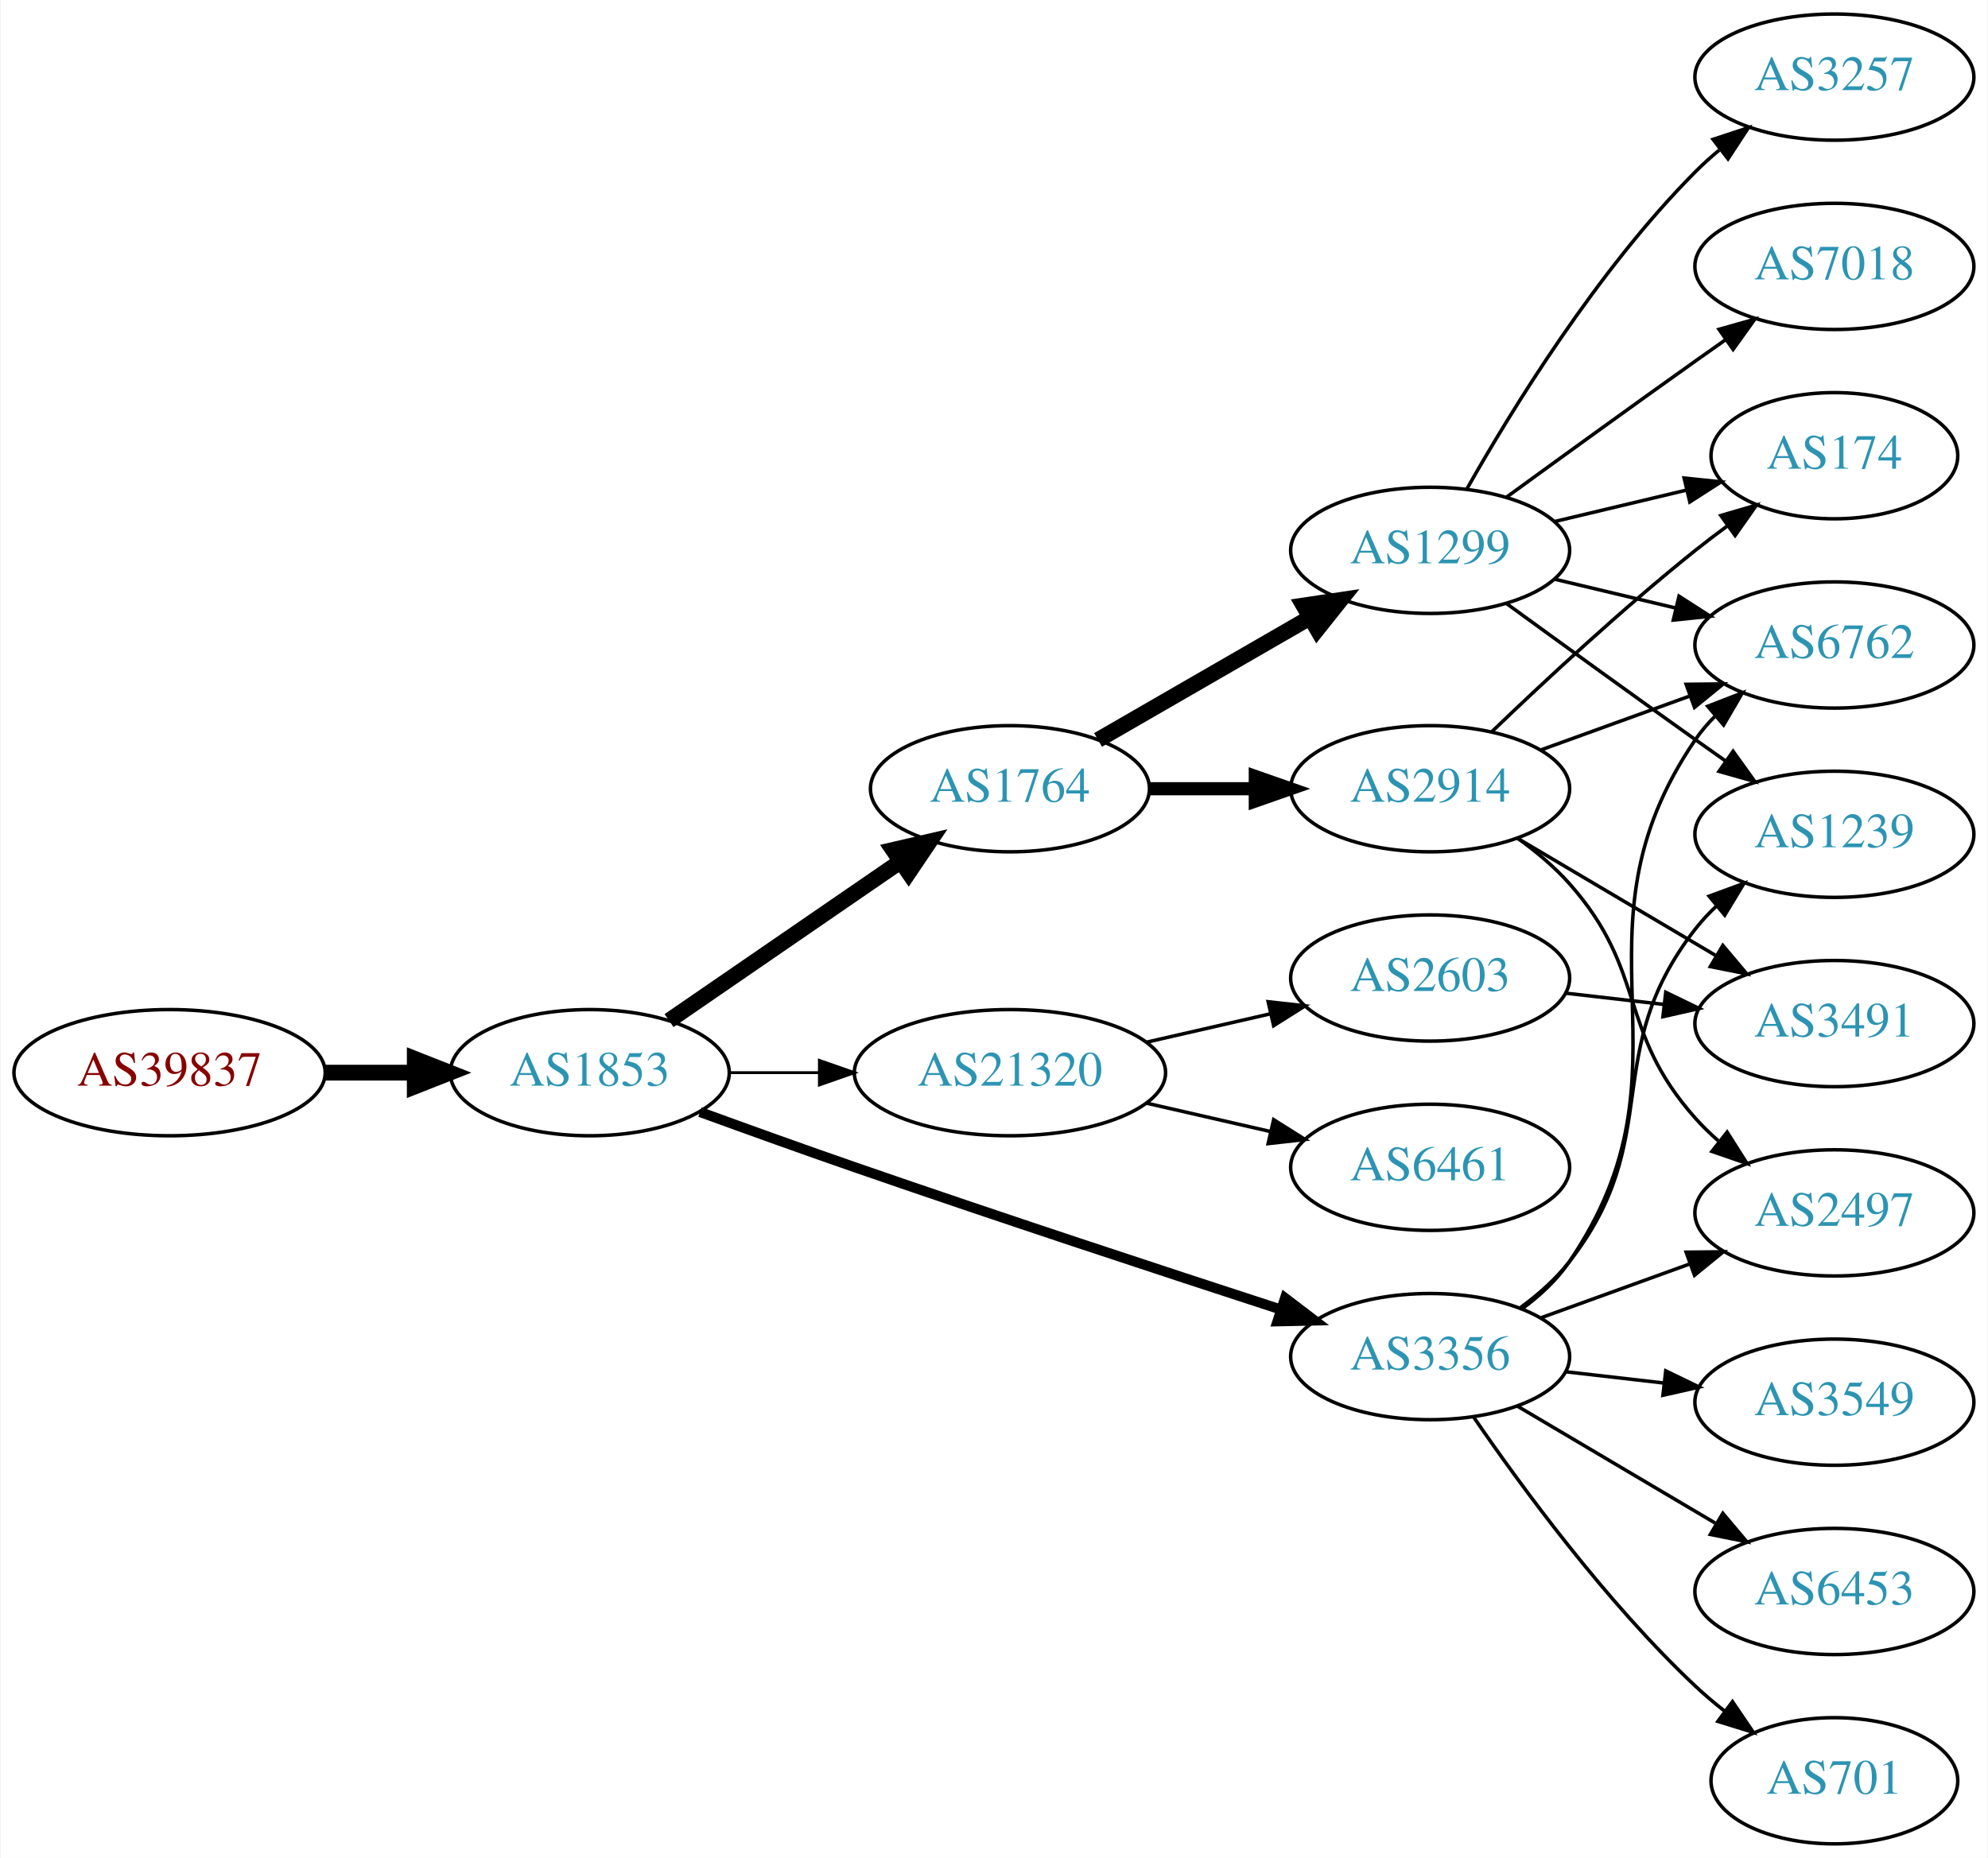
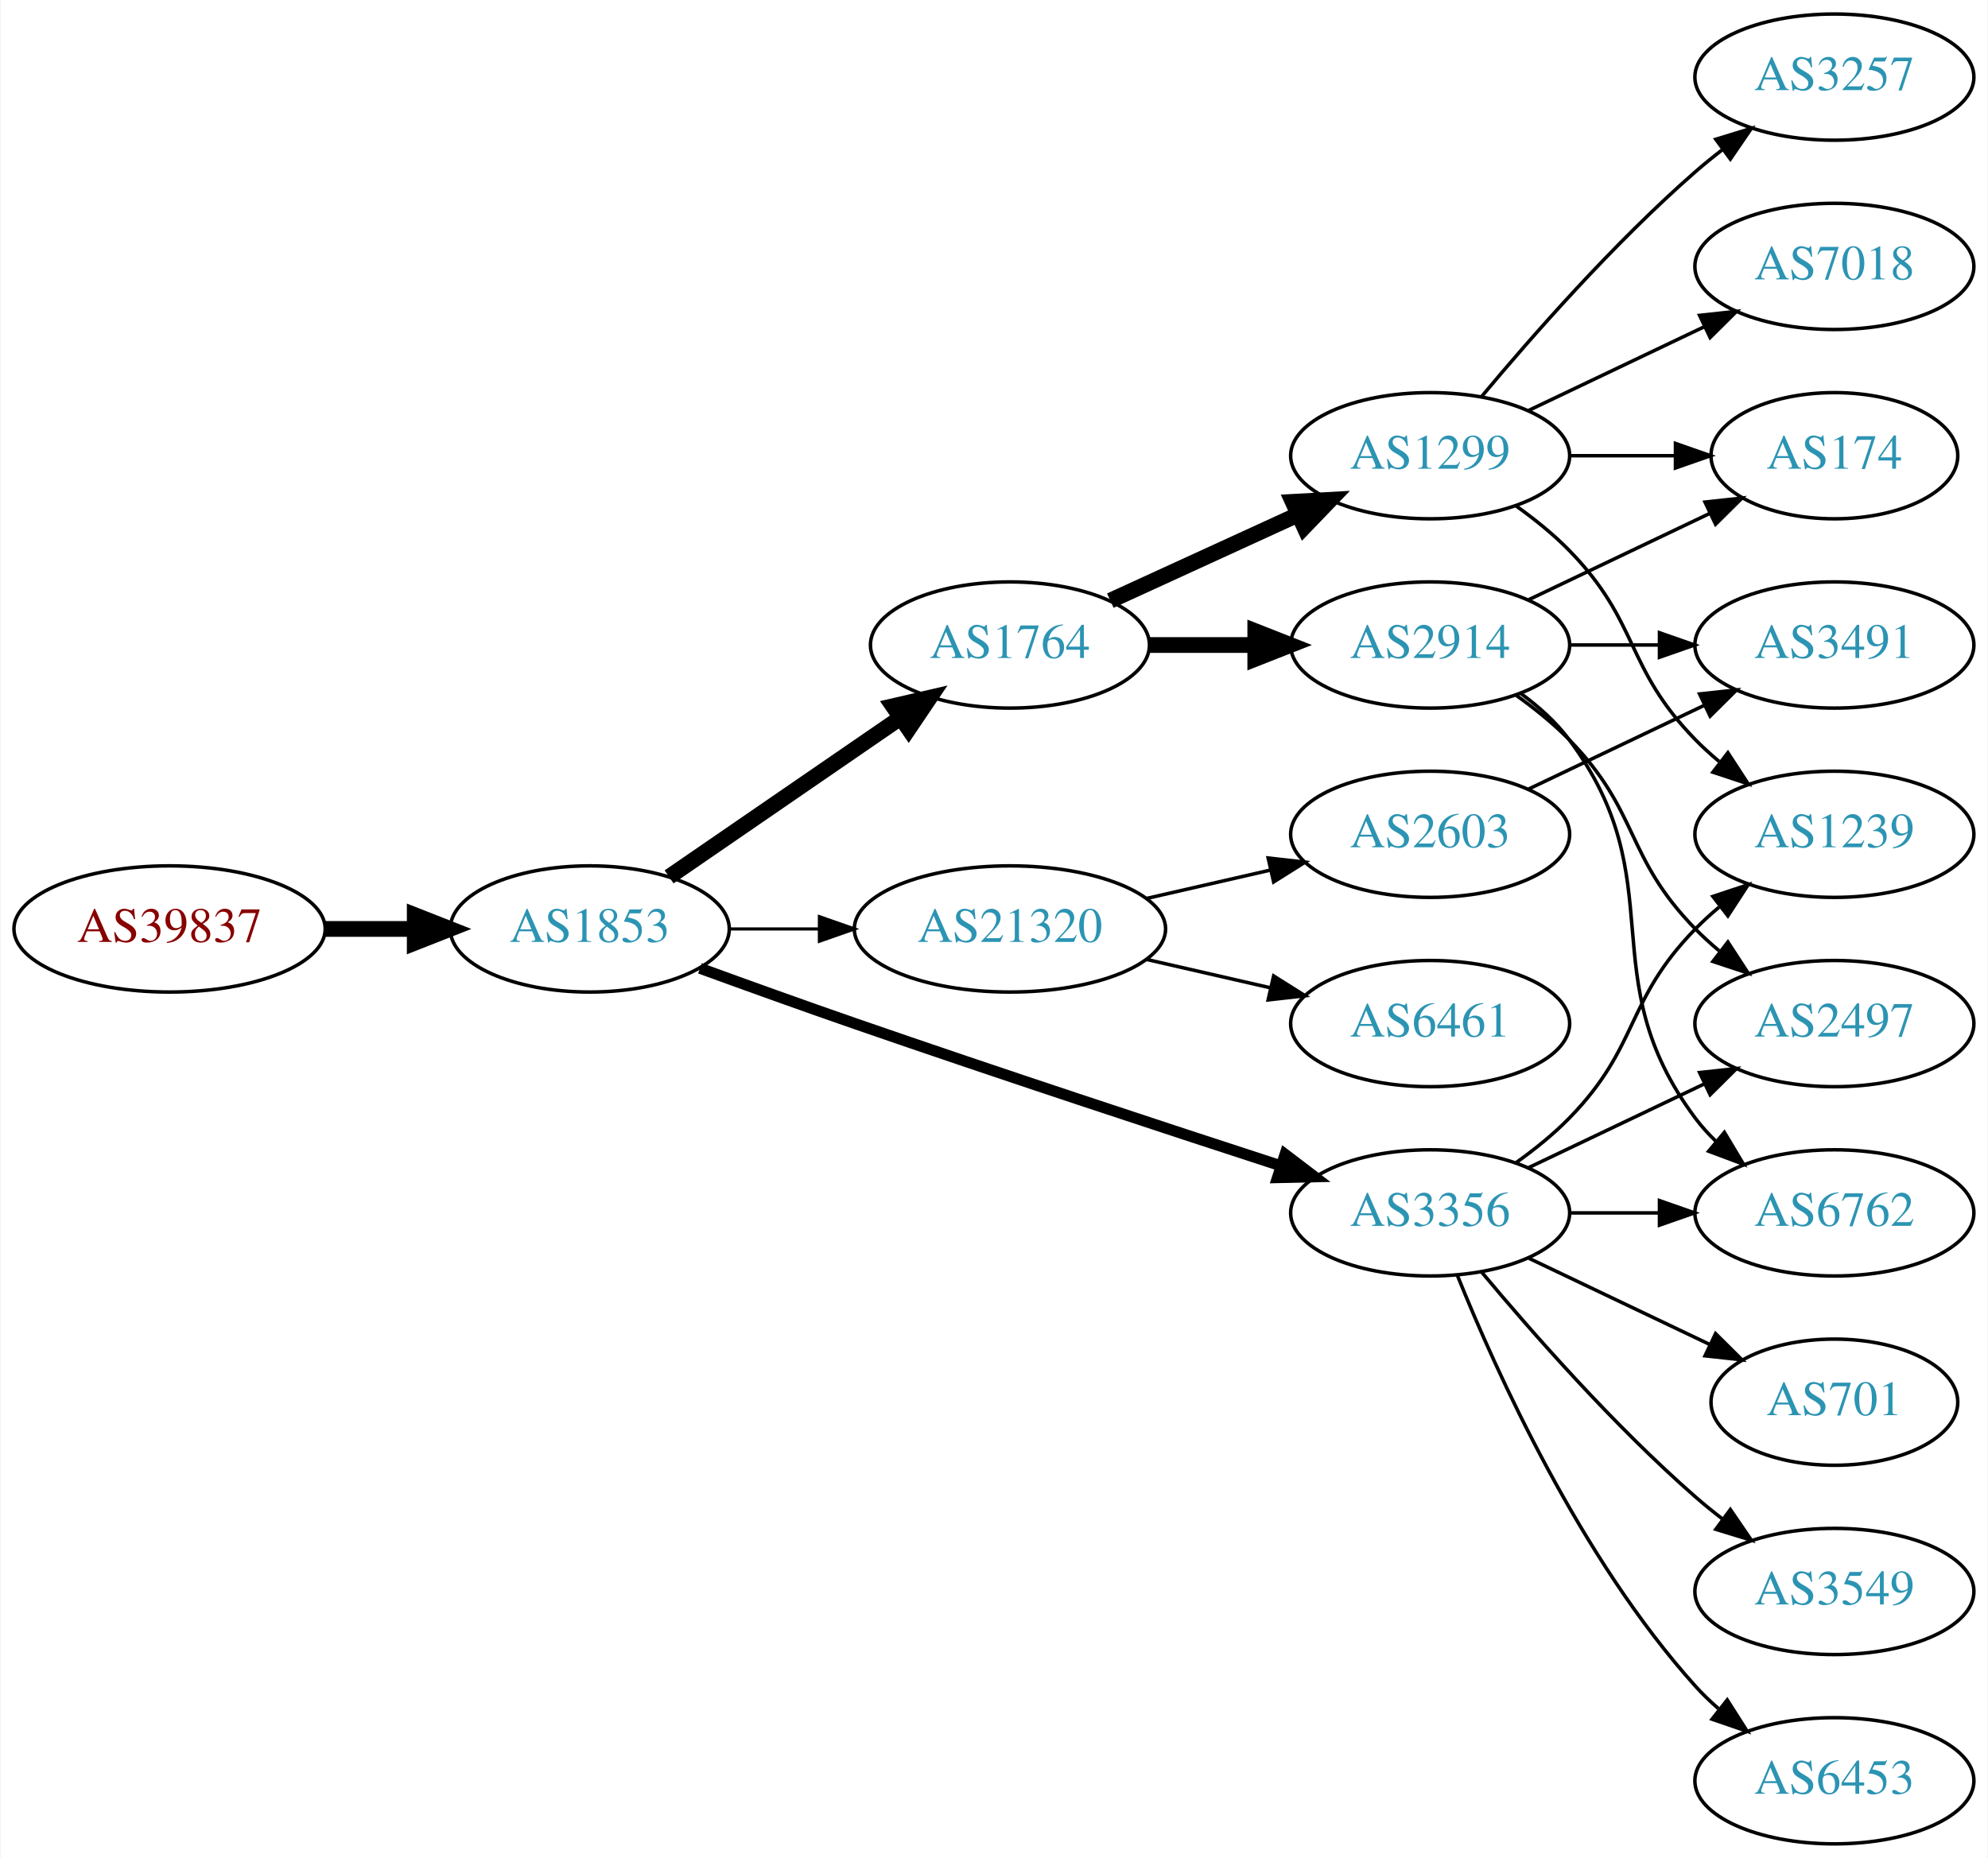
<svg xmlns="http://www.w3.org/2000/svg" xmlns:xlink="http://www.w3.org/1999/xlink" width="567pt" height="530pt" viewBox="0.00 0.00 566.66 530.00">
  <g id="graph0" class="graph" transform="scale(1 1) rotate(0) translate(4 526)">
    <polygon fill="white" stroke="none" points="-4,4 -4,-526 562.663,-526 562.663,4 -4,4" />
    <g id="node1" class="node">
      <g id="a_node1">
        <a xlink:href="/asn/39837" xlink:title="AS39837 ~ MUR [AT]">
-           <ellipse fill="#ffffff" stroke="black" cx="44.196" cy="-220" rx="44.393" ry="18" />
-           <text text-anchor="middle" x="44.196" y="-216.3" font-family="Times,serif" font-size="14.00" fill="#880000">AS39837</text>
+           <ellipse fill="#ffffff" stroke="black" cx="44.196" cy="-261" rx="44.393" ry="18" />
+           <text text-anchor="middle" x="44.196" y="-257.3" font-family="Times,serif" font-size="14.00" fill="#880000">AS39837</text>
        </a>
      </g>
    </g>
    <g id="node2" class="node">
      <g id="a_node2">
        <a xlink:href="/asn/1853" xlink:title="AS1853 ~ ACOnet Backbone [AT]">
-           <ellipse fill="#ffffff" stroke="black" cx="164.039" cy="-220" rx="39.794" ry="18" />
-           <text text-anchor="middle" x="164.039" y="-216.3" font-family="Times,serif" font-size="14.00" fill="#2c94b3">AS1853</text>
+           <ellipse fill="#ffffff" stroke="black" cx="164.039" cy="-261" rx="39.794" ry="18" />
+           <text text-anchor="middle" x="164.039" y="-257.3" font-family="Times,serif" font-size="14.00" fill="#2c94b3">AS1853</text>
        </a>
      </g>
    </g>
    <g id="edge1" class="edge">
-       <path fill="none" stroke="black" stroke-width="4.5" d="M88.407,-220C96.72,-220 105.482,-220 113.965,-220" />
-       <polygon fill="black" stroke="black" stroke-width="4.5" points="114.123,-223.938 124.123,-220 114.123,-216.063 114.123,-223.938" />
+       <path fill="none" stroke="black" stroke-width="4.5" d="M88.407,-261C96.72,-261 105.482,-261 113.965,-261" />
+       <polygon fill="black" stroke="black" stroke-width="4.5" points="114.123,-264.938 124.123,-261 114.123,-257.063 114.123,-264.938" />
    </g>
    <g id="node3" class="node">
      <g id="a_node3">
        <a xlink:href="/asn/1764" xlink:title="AS1764 ~ NEXTLAYER-AS [AT]">
-           <ellipse fill="#ffffff" stroke="black" cx="283.881" cy="-301" rx="39.794" ry="18" />
-           <text text-anchor="middle" x="283.881" y="-297.3" font-family="Times,serif" font-size="14.00" fill="#2c94b3">AS1764</text>
+           <ellipse fill="#ffffff" stroke="black" cx="283.881" cy="-342" rx="39.794" ry="18" />
+           <text text-anchor="middle" x="283.881" y="-338.3" font-family="Times,serif" font-size="14.00" fill="#2c94b3">AS1764</text>
        </a>
      </g>
    </g>
    <g id="edge2" class="edge">
-       <path fill="none" stroke="black" stroke-width="4.5" d="M186.653,-234.857C205.141,-247.565 231.955,-265.995 252.585,-280.175" />
-       <polygon fill="black" stroke="black" stroke-width="4.5" points="250.534,-283.544 261.005,-285.963 254.994,-277.054 250.534,-283.544" />
+       <path fill="none" stroke="black" stroke-width="4.5" d="M186.653,-275.857C205.141,-288.565 231.955,-306.995 252.585,-321.175" />
+       <polygon fill="black" stroke="black" stroke-width="4.5" points="250.534,-324.544 261.005,-326.963 254.994,-318.054 250.534,-324.544" />
    </g>
    <g id="node4" class="node">
      <g id="a_node4">
        <a xlink:href="/asn/3356" xlink:title="AS3356 ~ Level 3 Parent, LLC [US]">
-           <ellipse fill="#ffffff" stroke="black" cx="403.724" cy="-139" rx="39.794" ry="18" />
-           <text text-anchor="middle" x="403.724" y="-135.3" font-family="Times,serif" font-size="14.00" fill="#2c94b3">AS3356</text>
+           <ellipse fill="#ffffff" stroke="black" cx="403.724" cy="-180" rx="39.794" ry="18" />
+           <text text-anchor="middle" x="403.724" y="-176.3" font-family="Times,serif" font-size="14.00" fill="#2c94b3">AS3356</text>
        </a>
      </g>
    </g>
    <g id="edge3" class="edge">
-       <path fill="none" stroke="black" stroke-width="2.864" d="M195.479,-208.777C208.99,-203.851 225.1,-198.052 239.685,-193 280.794,-178.76 328.005,-163.211 361.008,-152.471" />
-       <polygon fill="black" stroke="black" stroke-width="2.864" points="362.342,-155.717 370.771,-149.299 360.179,-149.06 362.342,-155.717" />
+       <path fill="none" stroke="black" stroke-width="3.15" d="M195.479,-249.777C208.99,-244.851 225.1,-239.052 239.685,-234 280.794,-219.76 328.005,-204.211 361.008,-193.471" />
+       <polygon fill="black" stroke="black" stroke-width="3.15" points="362.342,-196.717 370.771,-190.299 360.179,-190.06 362.342,-196.717" />
    </g>
    <g id="node5" class="node">
      <g id="a_node5">
        <a xlink:href="/asn/21320" xlink:title="AS21320 ~ GEANT Vereniging [EU]">
-           <ellipse fill="#ffffff" stroke="black" cx="283.881" cy="-220" rx="44.393" ry="18" />
-           <text text-anchor="middle" x="283.881" y="-216.3" font-family="Times,serif" font-size="14.00" fill="#2c94b3">AS21320</text>
+           <ellipse fill="#ffffff" stroke="black" cx="283.881" cy="-261" rx="44.393" ry="18" />
+           <text text-anchor="middle" x="283.881" y="-257.3" font-family="Times,serif" font-size="14.00" fill="#2c94b3">AS21320</text>
        </a>
      </g>
    </g>
    <g id="edge4" class="edge">
-       <path fill="none" stroke="black" stroke-width="0.818" d="M203.951,-220C212.054,-220 220.729,-220 229.255,-220" />
-       <polygon fill="black" stroke="black" stroke-width="0.818" points="229.533,-223.5 239.533,-220 229.533,-216.5 229.533,-223.5" />
+       <path fill="none" stroke="black" stroke-width="0.9" d="M203.951,-261C212.054,-261 220.729,-261 229.255,-261" />
+       <polygon fill="black" stroke="black" stroke-width="0.9" points="229.533,-264.5 239.533,-261 229.533,-257.5 229.533,-264.5" />
    </g>
    <g id="node6" class="node">
      <g id="a_node6">
        <a xlink:href="/asn/2914" xlink:title="AS2914 ~ NTT America, Inc. [US]">
-           <ellipse fill="#ffffff" stroke="black" cx="403.724" cy="-301" rx="39.794" ry="18" />
-           <text text-anchor="middle" x="403.724" y="-297.3" font-family="Times,serif" font-size="14.00" fill="#2c94b3">AS2914</text>
+           <ellipse fill="#ffffff" stroke="black" cx="403.724" cy="-342" rx="39.794" ry="18" />
+           <text text-anchor="middle" x="403.724" y="-338.3" font-family="Times,serif" font-size="14.00" fill="#2c94b3">AS2914</text>
        </a>
      </g>
    </g>
    <g id="edge5" class="edge">
-       <path fill="none" stroke="black" stroke-width="3.75" d="M323.794,-301C333.347,-301 343.697,-301 353.659,-301" />
-       <polygon fill="black" stroke="black" stroke-width="3.75" points="353.852,-304.5 363.852,-301 353.852,-297.5 353.852,-304.5" />
+       <path fill="none" stroke="black" stroke-width="4.5" d="M323.794,-342C333.347,-342 343.697,-342 353.659,-342" />
+       <polygon fill="black" stroke="black" stroke-width="4.5" points="353.852,-345.938 363.852,-342 353.852,-338.063 353.852,-345.938" />
    </g>
    <g id="node7" class="node">
      <g id="a_node7">
        <a xlink:href="/asn/1299" xlink:title="AS1299 ~ Telia Carrier [EU]">
-           <ellipse fill="#ffffff" stroke="black" cx="403.724" cy="-369" rx="39.794" ry="18" />
-           <text text-anchor="middle" x="403.724" y="-365.3" font-family="Times,serif" font-size="14.00" fill="#2c94b3">AS1299</text>
+           <ellipse fill="#ffffff" stroke="black" cx="403.724" cy="-396" rx="39.794" ry="18" />
+           <text text-anchor="middle" x="403.724" y="-392.3" font-family="Times,serif" font-size="14.00" fill="#2c94b3">AS1299</text>
        </a>
      </g>
    </g>
    <g id="edge6" class="edge">
-       <path fill="none" stroke="black" stroke-width="4.5" d="M309.013,-314.925C326.452,-324.988 350.226,-338.707 369.464,-349.808" />
-       <polygon fill="black" stroke="black" stroke-width="4.5" points="367.59,-353.272 378.219,-354.86 371.526,-346.452 367.59,-353.272" />
-     </g>
-     <g id="node9" class="node">
-       <g id="a_node9">
-         <a xlink:href="/asn/6762" xlink:title="AS6762 ~ TELECOM ITALIA SPARKLE S.p.A. [IT]">
-           <ellipse fill="#ffffff" stroke="black" cx="519.017" cy="-342" rx="39.794" ry="18" />
-           <text text-anchor="middle" x="519.017" y="-338.3" font-family="Times,serif" font-size="14.00" fill="#2c94b3">AS6762</text>
-         </a>
-       </g>
-     </g>
-     <g id="edge13" class="edge">
-       <path fill="none" stroke="black" d="M429.972,-152.655C435.032,-156.396 439.863,-160.863 443.37,-166 481.783,-222.266 440.957,-258.734 479.37,-315 481.014,-317.408 482.949,-319.669 485.062,-321.777" />
-       <polygon fill="black" stroke="black" points="482.887,-324.522 492.768,-328.345 487.428,-319.195 482.887,-324.522" />
+       <path fill="none" stroke="black" stroke-width="4.5" d="M312.51,-354.661C328.467,-361.973 348.738,-371.261 366.02,-379.181" />
+       <polygon fill="black" stroke="black" stroke-width="4.5" points="364.537,-382.832 375.268,-383.419 367.817,-375.673 364.537,-382.832" />
    </g>
    <g id="node11" class="node">
      <g id="a_node11">
-         <a xlink:href="/asn/2497" xlink:title="AS2497 ~ Internet Initiative Japan Inc. [JP]">
-           <ellipse fill="#ffffff" stroke="black" cx="519.017" cy="-180" rx="39.794" ry="18" />
-           <text text-anchor="middle" x="519.017" y="-176.3" font-family="Times,serif" font-size="14.00" fill="#2c94b3">AS2497</text>
-         </a>
-       </g>
-     </g>
-     <g id="edge14" class="edge">
-       <path fill="none" stroke="black" d="M435.382,-150.095C448.355,-154.79 463.648,-160.324 477.529,-165.348" />
-       <polygon fill="black" stroke="black" points="476.739,-168.784 487.334,-168.896 479.121,-162.202 476.739,-168.784" />
+         <a xlink:href="/asn/1239" xlink:title="AS1239 ~ Sprint [US]">
+           <ellipse fill="#ffffff" stroke="black" cx="519.017" cy="-288" rx="39.794" ry="18" />
+           <text text-anchor="middle" x="519.017" y="-284.3" font-family="Times,serif" font-size="14.00" fill="#2c94b3">AS1239</text>
+         </a>
+       </g>
+     </g>
+     <g id="edge11" class="edge">
+       <path fill="none" stroke="black" d="M428.318,-194.389C433.574,-198.148 438.906,-202.437 443.37,-207 463.543,-227.617 459.198,-240.383 479.37,-261 481.463,-263.139 483.746,-265.218 486.123,-267.21" />
+       <polygon fill="black" stroke="black" points="484.367,-270.275 494.423,-273.611 488.641,-264.732 484.367,-270.275" />
    </g>
    <g id="node12" class="node">
      <g id="a_node12">
        <a xlink:href="/asn/701" xlink:title="AS701 ~ UUNET [US]">
-           <ellipse fill="#ffffff" stroke="black" cx="519.017" cy="-18" rx="35.194" ry="18" />
-           <text text-anchor="middle" x="519.017" y="-14.3" font-family="Times,serif" font-size="14.00" fill="#2c94b3">AS701</text>
-         </a>
-       </g>
-     </g>
-     <g id="edge11" class="edge">
-       <path fill="none" stroke="black" d="M416.081,-121.817C429.689,-101.972 453.867,-68.985 479.37,-45 481.953,-42.571 484.767,-40.192 487.662,-37.914" />
-       <polygon fill="black" stroke="black" points="489.952,-40.573 495.905,-31.808 485.786,-34.948 489.952,-40.573" />
+           <ellipse fill="#ffffff" stroke="black" cx="519.017" cy="-126" rx="35.194" ry="18" />
+           <text text-anchor="middle" x="519.017" y="-122.3" font-family="Times,serif" font-size="14.00" fill="#2c94b3">AS701</text>
+         </a>
+       </g>
+     </g>
+     <g id="edge12" class="edge">
+       <path fill="none" stroke="black" d="M431.86,-167.066C447.292,-159.71 466.778,-150.423 483.313,-142.541" />
+       <polygon fill="black" stroke="black" points="485.133,-145.551 492.654,-138.089 482.121,-139.232 485.133,-145.551" />
    </g>
    <g id="node13" class="node">
      <g id="a_node13">
-         <a xlink:href="/asn/3549" xlink:title="AS3549 ~ Level 3 Parent, LLC [US]">
-           <ellipse fill="#ffffff" stroke="black" cx="519.017" cy="-126" rx="39.794" ry="18" />
-           <text text-anchor="middle" x="519.017" y="-122.3" font-family="Times,serif" font-size="14.00" fill="#2c94b3">AS3549</text>
-         </a>
-       </g>
-     </g>
-     <g id="edge12" class="edge">
-       <path fill="none" stroke="black" d="M442.449,-134.671C451.43,-133.641 461.129,-132.528 470.486,-131.454" />
-       <polygon fill="black" stroke="black" points="470.921,-134.927 480.457,-130.31 470.123,-127.973 470.921,-134.927" />
+         <a xlink:href="/asn/6453" xlink:title="AS6453 ~ TATA COMMUNICATIONS (AMERICA) INC [US]">
+           <ellipse fill="#ffffff" stroke="black" cx="519.017" cy="-18" rx="39.794" ry="18" />
+           <text text-anchor="middle" x="519.017" y="-14.3" font-family="Times,serif" font-size="14.00" fill="#2c94b3">AS6453</text>
+         </a>
+       </g>
+     </g>
+     <g id="edge13" class="edge">
+       <path fill="none" stroke="black" d="M411.472,-162.213C422.523,-134.757 446.576,-81.422 479.37,-45 481.373,-42.776 483.591,-40.637 485.924,-38.603" />
+       <polygon fill="black" stroke="black" points="488.454,-41.065 494.143,-32.127 484.122,-35.567 488.454,-41.065" />
    </g>
    <g id="node14" class="node">
      <g id="a_node14">
-         <a xlink:href="/asn/6453" xlink:title="AS6453 ~ TATA COMMUNICATIONS (AMERICA) INC [US]">
+         <a xlink:href="/asn/3549" xlink:title="AS3549 ~ Level 3 Parent, LLC [US]">
          <ellipse fill="#ffffff" stroke="black" cx="519.017" cy="-72" rx="39.794" ry="18" />
-           <text text-anchor="middle" x="519.017" y="-68.3" font-family="Times,serif" font-size="14.00" fill="#2c94b3">AS6453</text>
-         </a>
-       </g>
-     </g>
-     <g id="edge15" class="edge">
-       <path fill="none" stroke="black" d="M428.75,-124.791C445.123,-115.109 467.01,-102.165 485.014,-91.518" />
-       <polygon fill="black" stroke="black" points="487.199,-94.291 494.025,-86.189 483.636,-88.266 487.199,-94.291" />
+           <text text-anchor="middle" x="519.017" y="-68.3" font-family="Times,serif" font-size="14.00" fill="#2c94b3">AS3549</text>
+         </a>
+       </g>
+     </g>
+     <g id="edge14" class="edge">
+       <path fill="none" stroke="black" d="M418.354,-163.183C432.636,-146.071 456.183,-119.255 479.37,-99 481.836,-96.846 484.475,-94.706 487.172,-92.628" />
+       <polygon fill="black" stroke="black" points="489.345,-95.375 495.326,-86.63 485.197,-89.736 489.345,-95.375" />
    </g>
    <g id="node15" class="node">
      <g id="a_node15">
-         <a xlink:href="/asn/1239" xlink:title="AS1239 ~ Sprint [US]">
-           <ellipse fill="#ffffff" stroke="black" cx="519.017" cy="-288" rx="39.794" ry="18" />
-           <text text-anchor="middle" x="519.017" y="-284.3" font-family="Times,serif" font-size="14.00" fill="#2c94b3">AS1239</text>
+         <a xlink:href="/asn/2497" xlink:title="AS2497 ~ Internet Initiative Japan Inc. [JP]">
+           <ellipse fill="#ffffff" stroke="black" cx="519.017" cy="-234" rx="39.794" ry="18" />
+           <text text-anchor="middle" x="519.017" y="-230.3" font-family="Times,serif" font-size="14.00" fill="#2c94b3">AS2497</text>
+         </a>
+       </g>
+     </g>
+     <g id="edge15" class="edge">
+       <path fill="none" stroke="black" d="M431.86,-192.934C446.854,-200.081 465.675,-209.052 481.898,-216.785" />
+       <polygon fill="black" stroke="black" points="480.569,-220.028 491.102,-221.171 483.581,-213.709 480.569,-220.028" />
+     </g>
+     <g id="node16" class="node">
+       <g id="a_node16">
+         <a xlink:href="/asn/6762" xlink:title="AS6762 ~ TELECOM ITALIA SPARKLE S.p.A. [IT]">
+           <ellipse fill="#ffffff" stroke="black" cx="519.017" cy="-180" rx="39.794" ry="18" />
+           <text text-anchor="middle" x="519.017" y="-176.3" font-family="Times,serif" font-size="14.00" fill="#2c94b3">AS6762</text>
        </a>
      </g>
    </g>
    <g id="edge16" class="edge">
-       <path fill="none" stroke="black" d="M429.506,-152.995C434.59,-156.719 439.549,-161.092 443.37,-166 471.111,-201.625 451.629,-225.375 479.37,-261 481.162,-263.301 483.203,-265.484 485.39,-267.538" />
-       <polygon fill="black" stroke="black" points="483.292,-270.344 493.234,-274.005 487.745,-264.943 483.292,-270.344" />
+       <path fill="none" stroke="black" d="M443.396,-180C451.599,-180 460.363,-180 468.895,-180" />
+       <polygon fill="black" stroke="black" points="469.134,-183.5 479.134,-180 469.134,-176.5 469.134,-183.5" />
    </g>
    <g id="node18" class="node">
      <g id="a_node18">
        <a xlink:href="/asn/2603" xlink:title="AS2603 ~ NORDUnet [NO]">
-           <ellipse fill="#ffffff" stroke="black" cx="403.724" cy="-247" rx="39.794" ry="18" />
-           <text text-anchor="middle" x="403.724" y="-243.3" font-family="Times,serif" font-size="14.00" fill="#2c94b3">AS2603</text>
-         </a>
-       </g>
-     </g>
-     <g id="edge22" class="edge">
-       <path fill="none" stroke="black" d="M322.816,-228.692C334.057,-231.267 346.469,-234.111 358.092,-236.774" />
-       <polygon fill="black" stroke="black" points="357.525,-240.235 368.054,-239.057 359.088,-233.412 357.525,-240.235" />
+           <ellipse fill="#ffffff" stroke="black" cx="403.724" cy="-288" rx="39.794" ry="18" />
+           <text text-anchor="middle" x="403.724" y="-284.3" font-family="Times,serif" font-size="14.00" fill="#2c94b3">AS2603</text>
+         </a>
+       </g>
+     </g>
+     <g id="edge21" class="edge">
+       <path fill="none" stroke="black" d="M322.816,-269.692C334.057,-272.267 346.469,-275.111 358.092,-277.774" />
+       <polygon fill="black" stroke="black" points="357.525,-281.235 368.054,-280.057 359.088,-274.412 357.525,-281.235" />
    </g>
    <g id="node19" class="node">
      <g id="a_node19">
        <a xlink:href="/asn/6461" xlink:title="AS6461 ~ Zayo Bandwidth [US]">
-           <ellipse fill="#ffffff" stroke="black" cx="403.724" cy="-193" rx="39.794" ry="18" />
-           <text text-anchor="middle" x="403.724" y="-189.3" font-family="Times,serif" font-size="14.00" fill="#2c94b3">AS6461</text>
-         </a>
-       </g>
-     </g>
-     <g id="edge23" class="edge">
-       <path fill="none" stroke="black" d="M322.816,-211.308C334.057,-208.733 346.469,-205.889 358.092,-203.226" />
-       <polygon fill="black" stroke="black" points="359.088,-206.588 368.054,-200.943 357.525,-199.765 359.088,-206.588" />
-     </g>
-     <g id="node8" class="node">
-       <g id="a_node8">
+           <ellipse fill="#ffffff" stroke="black" cx="403.724" cy="-234" rx="39.794" ry="18" />
+           <text text-anchor="middle" x="403.724" y="-230.3" font-family="Times,serif" font-size="14.00" fill="#2c94b3">AS6461</text>
+         </a>
+       </g>
+     </g>
+     <g id="edge22" class="edge">
+       <path fill="none" stroke="black" d="M322.816,-252.308C334.057,-249.733 346.469,-246.889 358.092,-244.226" />
+       <polygon fill="black" stroke="black" points="359.088,-247.588 368.054,-241.943 357.525,-240.765 359.088,-247.588" />
+     </g>
+     <g id="node10" class="node">
+       <g id="a_node10">
        <a xlink:href="/asn/174" xlink:title="AS174 ~ Cogent Communications [US]">
          <ellipse fill="#ffffff" stroke="black" cx="519.017" cy="-396" rx="35.194" ry="18" />
          <text text-anchor="middle" x="519.017" y="-392.3" font-family="Times,serif" font-size="14.00" fill="#2c94b3">AS174</text>
        </a>
      </g>
    </g>
-     <g id="edge7" class="edge">
-       <path fill="none" stroke="black" d="M421.367,-317.312C436.143,-331.51 458.556,-352.363 479.37,-369 482.291,-371.335 485.4,-373.696 488.538,-376" />
-       <polygon fill="black" stroke="black" points="486.628,-378.937 496.798,-381.908 490.7,-373.244 486.628,-378.937" />
-     </g>
-     <g id="edge8" class="edge">
-       <path fill="none" stroke="black" d="M435.382,-312.095C448.355,-316.79 463.648,-322.324 477.529,-327.348" />
-       <polygon fill="black" stroke="black" points="476.739,-330.784 487.334,-330.896 479.121,-324.202 476.739,-330.784" />
-     </g>
-     <g id="node10" class="node">
-       <g id="a_node10">
+     <g id="edge19" class="edge">
+       <path fill="none" stroke="black" d="M431.86,-354.934C447.292,-362.29 466.778,-371.577 483.313,-379.459" />
+       <polygon fill="black" stroke="black" points="482.121,-382.768 492.654,-383.911 485.133,-376.449 482.121,-382.768" />
+     </g>
+     <g id="edge20" class="edge">
+       <path fill="none" stroke="black" d="M428.318,-327.611C433.574,-323.852 438.906,-319.563 443.37,-315 463.543,-294.383 459.198,-281.617 479.37,-261 481.463,-258.861 483.746,-256.782 486.123,-254.79" />
+       <polygon fill="black" stroke="black" points="488.641,-257.268 494.423,-248.389 484.367,-251.725 488.641,-257.268" />
+     </g>
+     <g id="edge18" class="edge">
+       <path fill="none" stroke="black" d="M429.655,-328.118C434.731,-324.389 439.649,-319.984 443.37,-315 473.642,-274.458 449.099,-247.542 479.37,-207 481.115,-204.664 483.122,-202.455 485.285,-200.383" />
+       <polygon fill="black" stroke="black" points="487.645,-202.973 493.086,-193.882 483.163,-197.595 487.645,-202.973" />
+     </g>
+     <g id="node17" class="node">
+       <g id="a_node17">
        <a xlink:href="/asn/3491" xlink:title="AS3491 ~ PCCW Global, Inc. [US]">
-           <ellipse fill="#ffffff" stroke="black" cx="519.017" cy="-234" rx="39.794" ry="18" />
-           <text text-anchor="middle" x="519.017" y="-230.3" font-family="Times,serif" font-size="14.00" fill="#2c94b3">AS3491</text>
-         </a>
-       </g>
-     </g>
-     <g id="edge9" class="edge">
-       <path fill="none" stroke="black" d="M428.75,-286.791C445.123,-277.109 467.01,-264.165 485.014,-253.518" />
-       <polygon fill="black" stroke="black" points="487.199,-256.292 494.025,-248.188 483.636,-250.266 487.199,-256.292" />
-     </g>
-     <g id="edge10" class="edge">
-       <path fill="none" stroke="black" d="M428.639,-286.91C433.882,-283.14 439.127,-278.77 443.37,-274 465.838,-248.743 456.903,-232.257 479.37,-207 481.359,-204.764 483.568,-202.616 485.894,-200.577" />
-       <polygon fill="black" stroke="black" points="488.426,-203.036 494.101,-194.09 484.086,-197.545 488.426,-203.036" />
-     </g>
-     <g id="edge21" class="edge">
-       <path fill="none" stroke="black" d="M439.331,-377.248C451.125,-380.058 464.43,-383.229 476.698,-386.153" />
-       <polygon fill="black" stroke="black" points="476.164,-389.624 486.703,-388.537 477.787,-382.814 476.164,-389.624" />
-     </g>
-     <g id="edge20" class="edge">
-       <path fill="none" stroke="black" d="M439.331,-360.752C450.202,-358.162 462.357,-355.265 473.799,-352.538" />
-       <polygon fill="black" stroke="black" points="474.705,-355.92 483.621,-350.197 473.082,-349.111 474.705,-355.92" />
+           <ellipse fill="#ffffff" stroke="black" cx="519.017" cy="-342" rx="39.794" ry="18" />
+           <text text-anchor="middle" x="519.017" y="-338.3" font-family="Times,serif" font-size="14.00" fill="#2c94b3">AS3491</text>
+         </a>
+       </g>
    </g>
    <g id="edge17" class="edge">
-       <path fill="none" stroke="black" d="M425.572,-353.778C440.506,-342.909 461.12,-327.975 479.37,-315 482.191,-312.995 485.134,-310.915 488.082,-308.841" />
-       <polygon fill="black" stroke="black" points="490.128,-311.681 496.306,-303.074 486.109,-305.95 490.128,-311.681" />
-     </g>
-     <g id="node16" class="node">
-       <g id="a_node16">
+       <path fill="none" stroke="black" d="M443.396,-342C451.599,-342 460.363,-342 468.895,-342" />
+       <polygon fill="black" stroke="black" points="469.134,-345.5 479.134,-342 469.134,-338.5 469.134,-345.5" />
+     </g>
+     <g id="node8" class="node">
+       <g id="a_node8">
        <a xlink:href="/asn/3257" xlink:title="AS3257 ~ GTT [DE]">
          <ellipse fill="#ffffff" stroke="black" cx="519.017" cy="-504" rx="39.794" ry="18" />
          <text text-anchor="middle" x="519.017" y="-500.3" font-family="Times,serif" font-size="14.00" fill="#2c94b3">AS3257</text>
        </a>
      </g>
    </g>
-     <g id="edge18" class="edge">
-       <path fill="none" stroke="black" d="M414.184,-386.49C426.965,-409.096 451.398,-448.886 479.37,-477 481.481,-479.121 483.777,-481.188 486.163,-483.171" />
-       <polygon fill="black" stroke="black" points="484.415,-486.242 494.478,-489.556 488.678,-480.69 484.415,-486.242" />
-     </g>
-     <g id="node17" class="node">
-       <g id="a_node17">
+     <g id="edge7" class="edge">
+       <path fill="none" stroke="black" d="M418.354,-412.817C432.636,-429.929 456.183,-456.745 479.37,-477 481.836,-479.154 484.475,-481.294 487.172,-483.372" />
+       <polygon fill="black" stroke="black" points="485.197,-486.264 495.326,-489.37 489.345,-480.625 485.197,-486.264" />
+     </g>
+     <g id="node9" class="node">
+       <g id="a_node9">
        <a xlink:href="/asn/7018" xlink:title="AS7018 ~ AT&amp;T Services, Inc. [US]">
          <ellipse fill="#ffffff" stroke="black" cx="519.017" cy="-450" rx="39.794" ry="18" />
          <text text-anchor="middle" x="519.017" y="-446.3" font-family="Times,serif" font-size="14.00" fill="#2c94b3">AS7018</text>
        </a>
      </g>
    </g>
-     <g id="edge19" class="edge">
-       <path fill="none" stroke="black" d="M425.572,-384.222C440.506,-395.091 461.12,-410.025 479.37,-423 482.191,-425.005 485.134,-427.085 488.082,-429.159" />
-       <polygon fill="black" stroke="black" points="486.109,-432.05 496.306,-434.926 490.128,-426.319 486.109,-432.05" />
-     </g>
-     <g id="edge24" class="edge">
-       <path fill="none" stroke="black" d="M442.449,-242.671C451.43,-241.641 461.129,-240.528 470.486,-239.454" />
-       <polygon fill="black" stroke="black" points="470.921,-242.927 480.457,-238.31 470.123,-235.973 470.921,-242.927" />
+     <g id="edge8" class="edge">
+       <path fill="none" stroke="black" d="M431.86,-408.934C446.854,-416.081 465.675,-425.052 481.898,-432.785" />
+       <polygon fill="black" stroke="black" points="480.569,-436.028 491.102,-437.171 483.581,-429.709 480.569,-436.028" />
+     </g>
+     <g id="edge9" class="edge">
+       <path fill="none" stroke="black" d="M443.396,-396C453.101,-396 463.592,-396 473.555,-396" />
+       <polygon fill="black" stroke="black" points="473.691,-399.5 483.691,-396 473.691,-392.5 473.691,-399.5" />
+     </g>
+     <g id="edge10" class="edge">
+       <path fill="none" stroke="black" d="M428.318,-381.611C433.574,-377.852 438.906,-373.563 443.37,-369 463.543,-348.383 459.198,-335.617 479.37,-315 481.463,-312.861 483.746,-310.782 486.123,-308.79" />
+       <polygon fill="black" stroke="black" points="488.641,-311.268 494.423,-302.389 484.367,-305.725 488.641,-311.268" />
+     </g>
+     <g id="edge23" class="edge">
+       <path fill="none" stroke="black" d="M431.86,-300.934C446.854,-308.081 465.675,-317.052 481.898,-324.785" />
+       <polygon fill="black" stroke="black" points="480.569,-328.028 491.102,-329.171 483.581,-321.709 480.569,-328.028" />
    </g>
  </g>
</svg>
